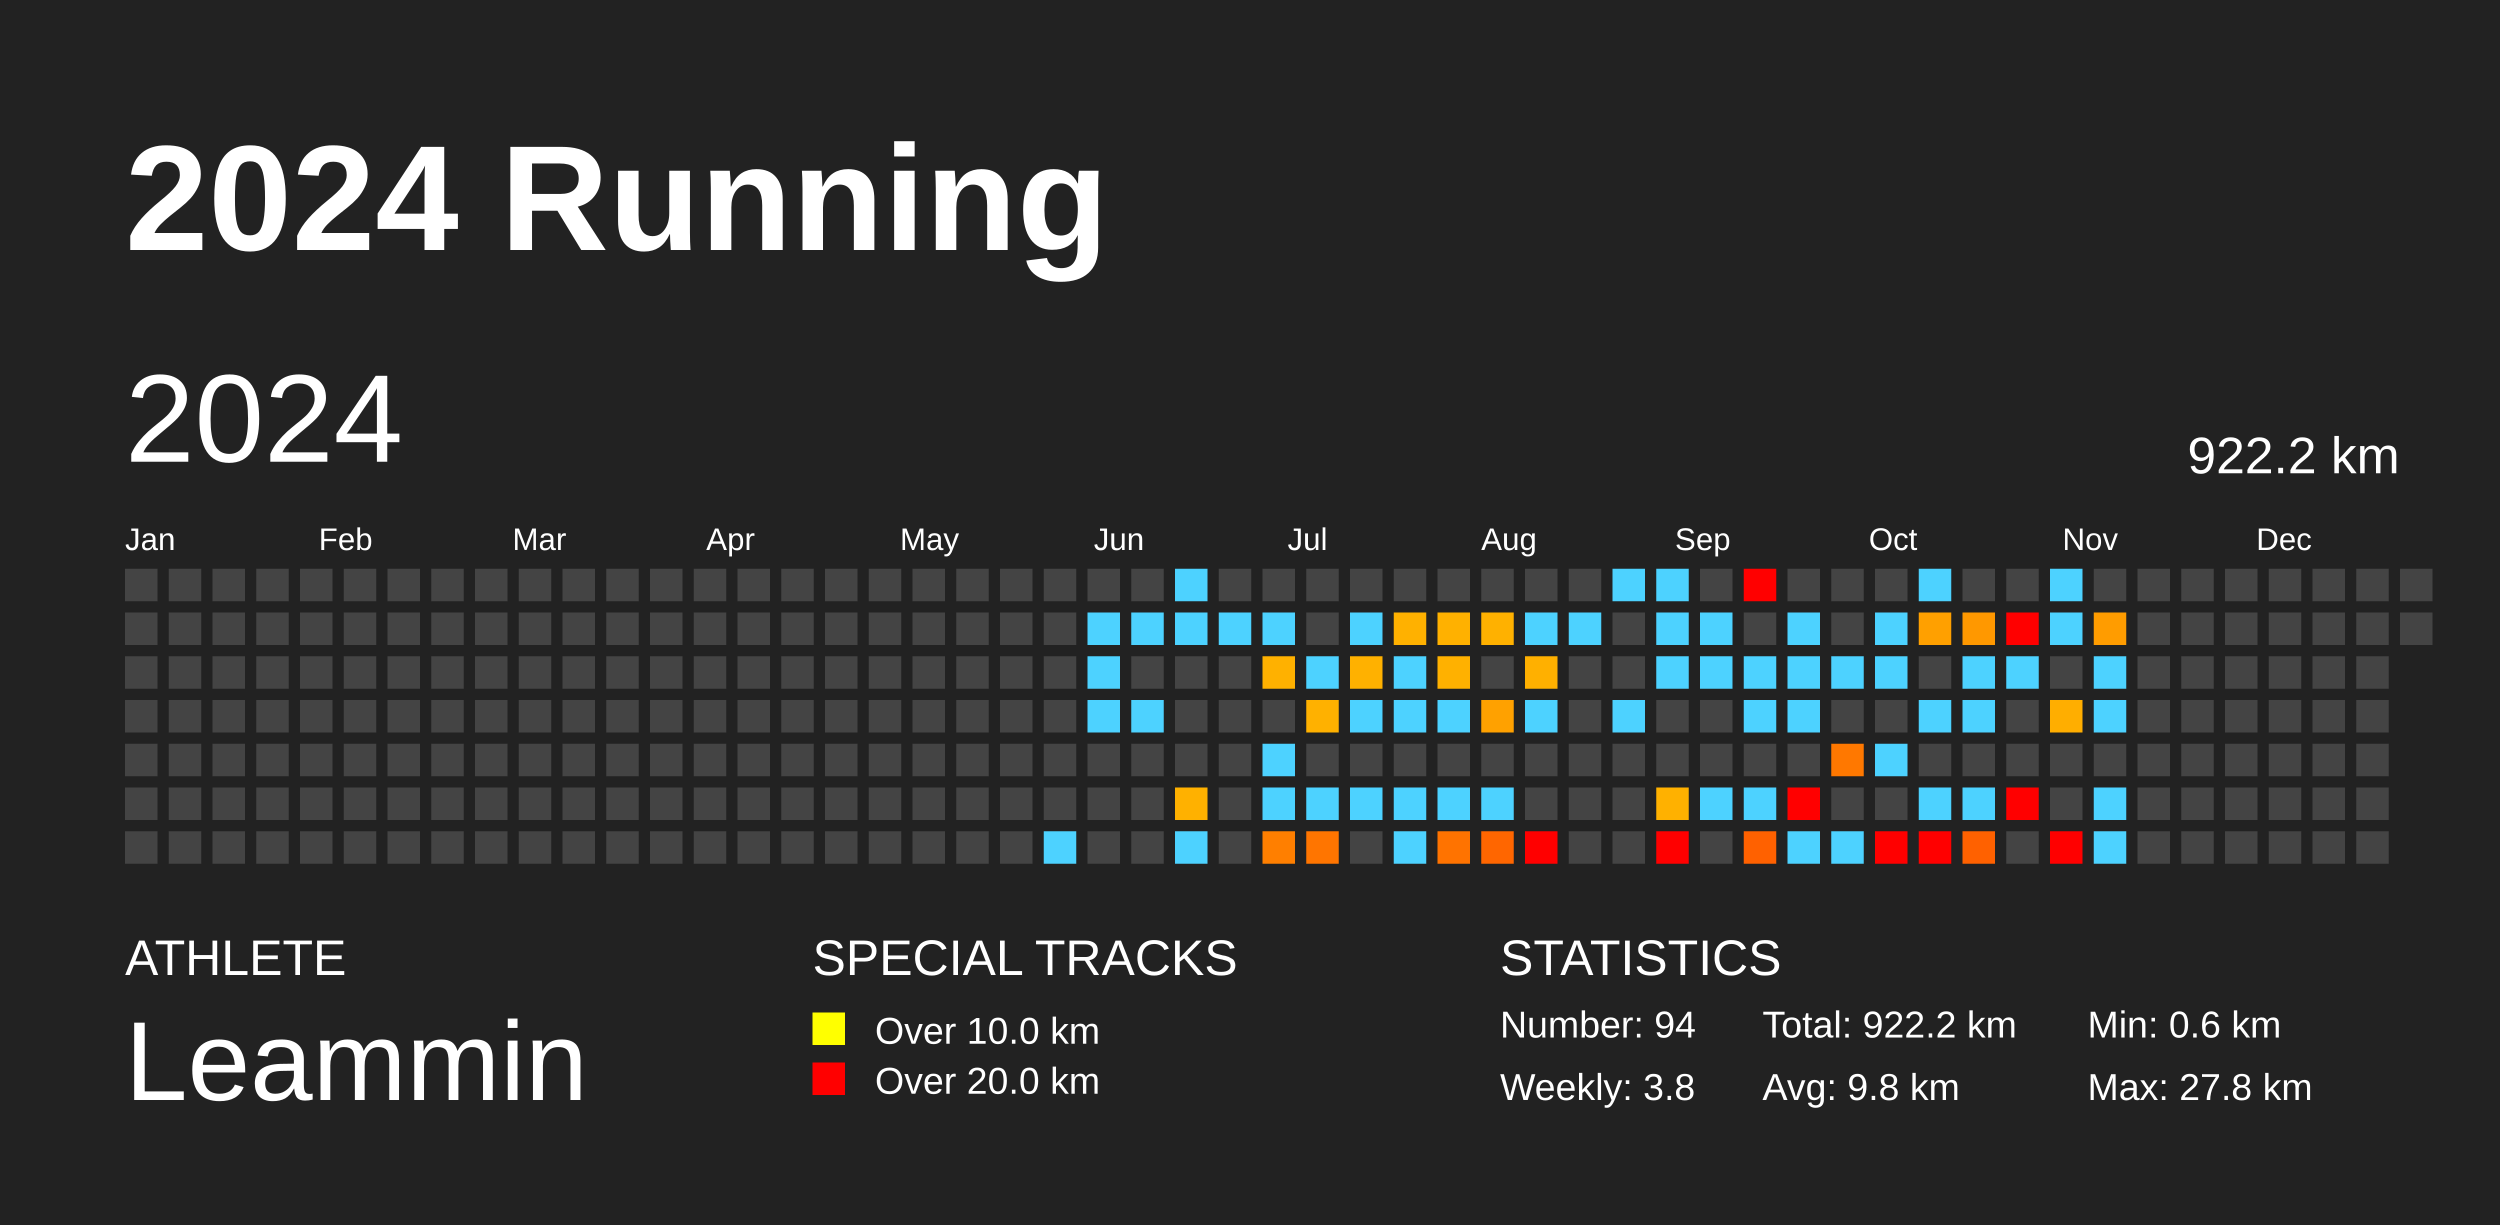
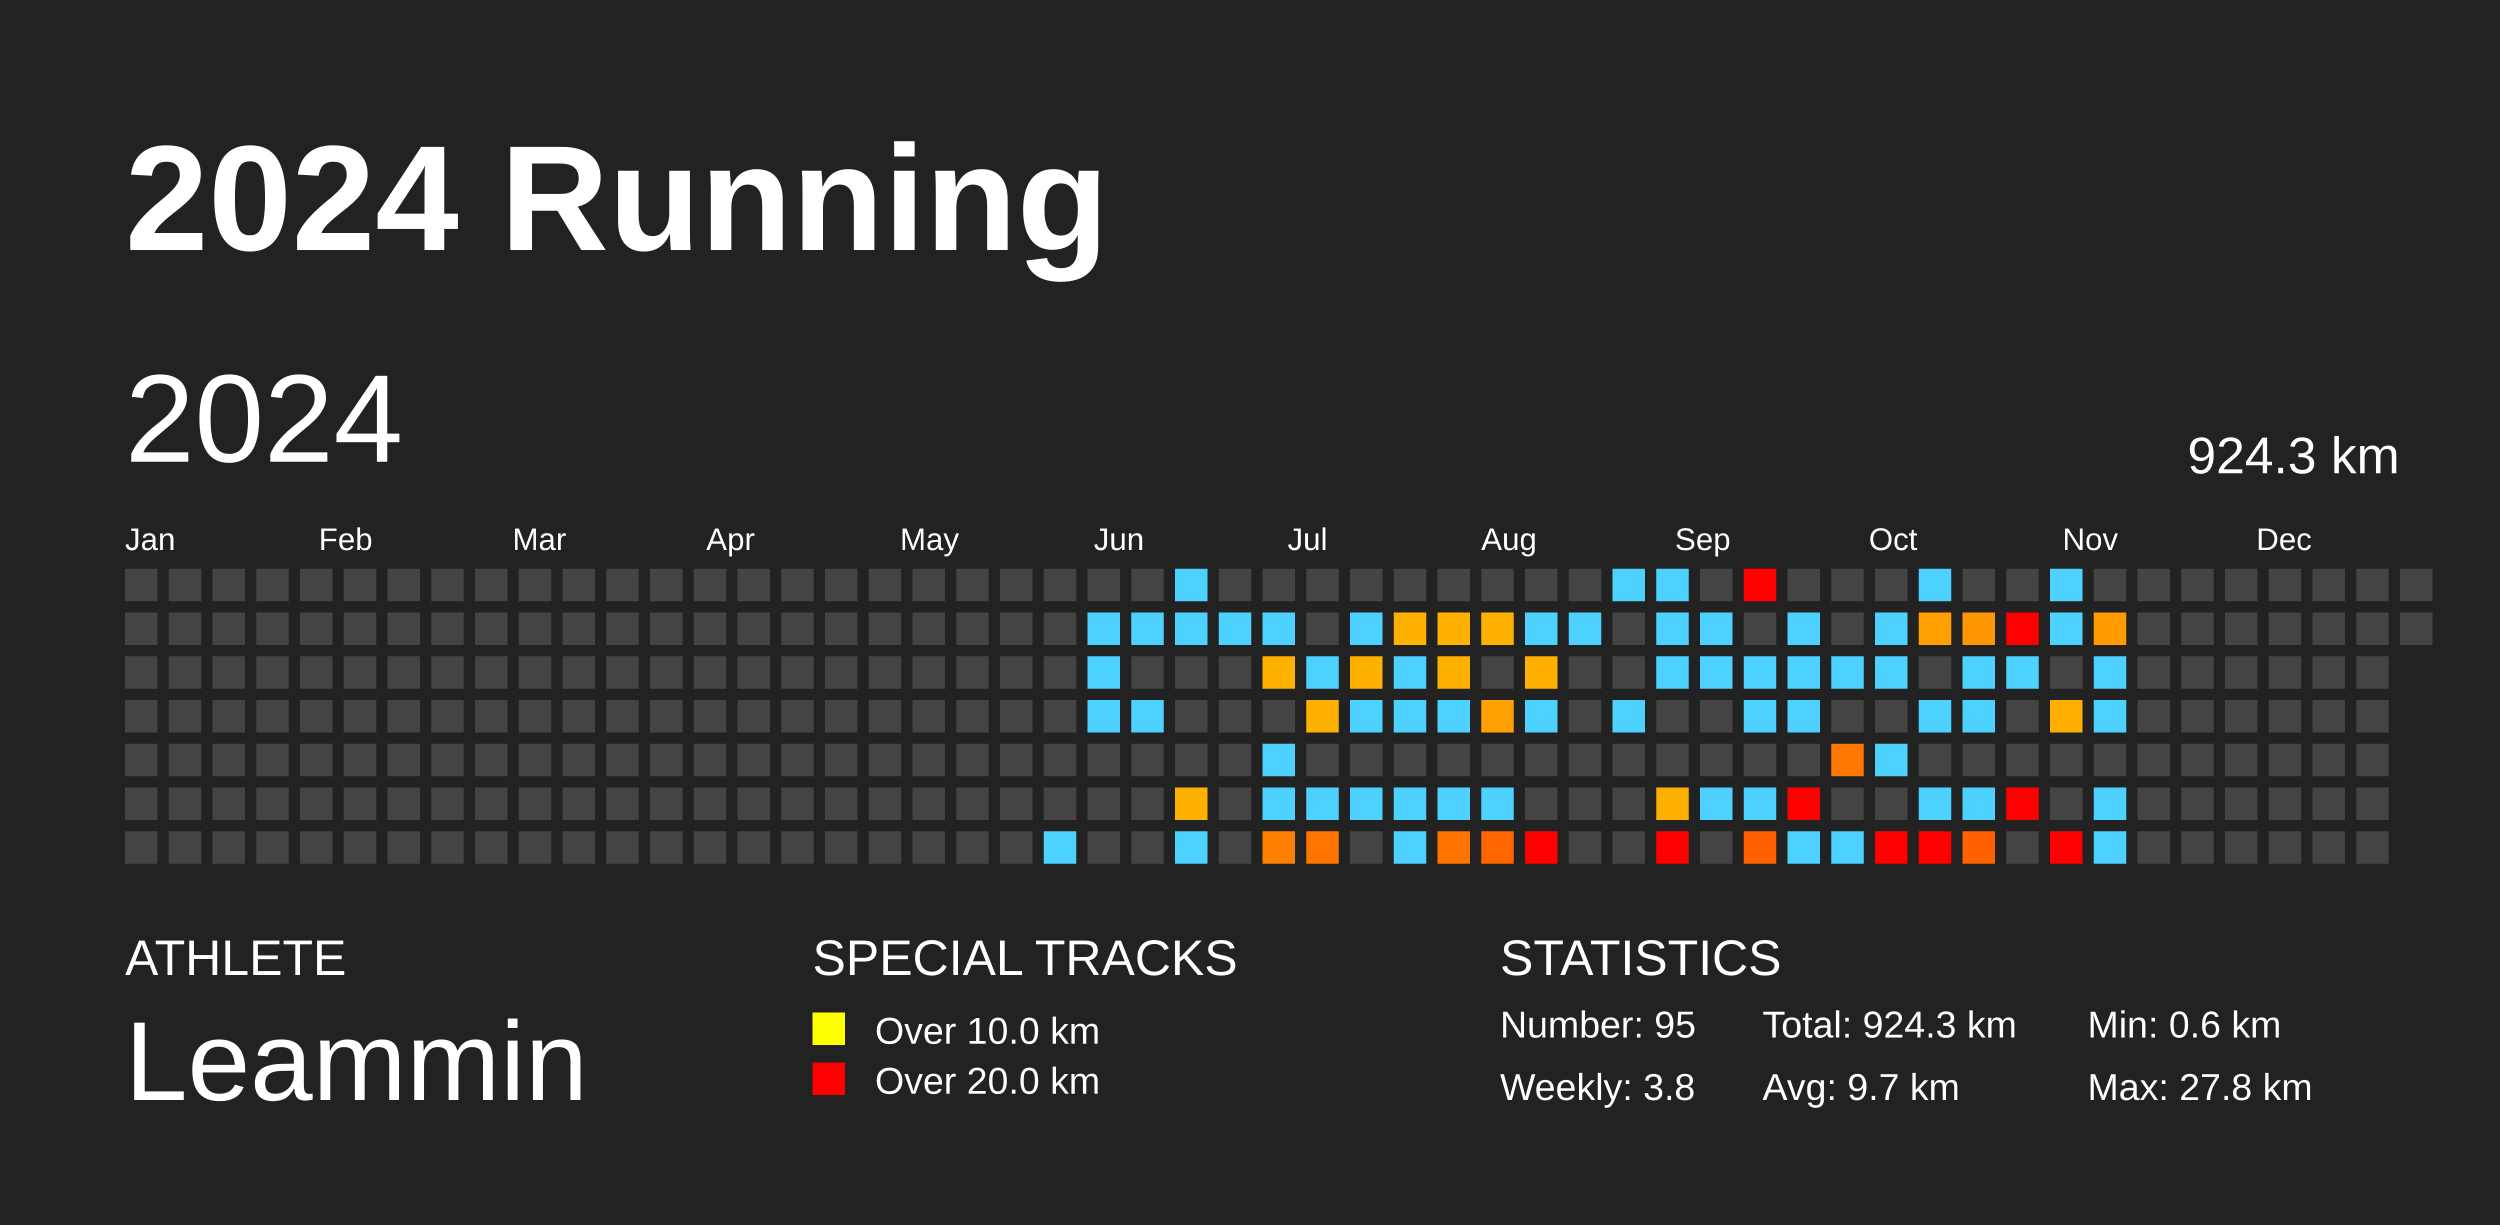
<svg xmlns="http://www.w3.org/2000/svg" baseProfile="full" height="98mm" version="1.1" viewBox="0,0,200,98" width="200mm">
  <defs />
  <rect fill="#222222" height="98" width="200" x="0" y="0" />
  <text fill="#FFFFFF" style="font-size:12px; font-family:Arial; font-weight:bold;" x="10" y="20">2024 Running</text>
  <text fill="#FFFFFF" style="font-size:4px; font-family:Arial" x="10" y="78">ATHLETE</text>
  <text fill="#FFFFFF" style="font-size:9px; font-family:Arial" x="10" y="88">Leammin</text>
  <text fill="#FFFFFF" style="font-size:4px; font-family:Arial" x="65" y="78">SPECIAL TRACKS</text>
  <rect fill="yellow" height="2.6" width="2.6" x="65" y="81" />
  <text fill="#FFFFFF" style="font-size:3px; font-family:Arial" x="70" y="83.5">Over 10.0 km</text>
  <rect fill="red" height="2.6" width="2.6" x="65" y="85" />
  <text fill="#FFFFFF" style="font-size:3px; font-family:Arial" x="70" y="87.5">Over 20.0 km</text>
  <text fill="#FFFFFF" style="font-size:4px; font-family:Arial" x="120" y="78">STATISTICS</text>
-   <text fill="#FFFFFF" style="font-size:3px; font-family:Arial" x="120" y="83">Number: 94</text>
+   <text fill="#FFFFFF" style="font-size:3px; font-family:Arial" x="120" y="83">Number: 95</text>
  <text fill="#FFFFFF" style="font-size:3px; font-family:Arial" x="120" y="88">Weekly: 3.8</text>
-   <text fill="#FFFFFF" style="font-size:3px; font-family:Arial" x="141" y="83">Total: 922.2 km</text>
-   <text fill="#FFFFFF" style="font-size:3px; font-family:Arial" x="141" y="88">Avg: 9.8 km</text>
+   <text fill="#FFFFFF" style="font-size:3px; font-family:Arial" x="141" y="83">Total: 924.3 km</text>
+   <text fill="#FFFFFF" style="font-size:3px; font-family:Arial" x="141" y="88">Avg: 9.7 km</text>
  <text fill="#FFFFFF" style="font-size:3px; font-family:Arial" x="167" y="83">Min: 0.6 km</text>
  <text fill="#FFFFFF" style="font-size:3px; font-family:Arial" x="167" y="88">Max: 27.8 km</text>
  <text dominant-baseline="hanging" fill="#FFFFFF" style="font-size:10.0px; font-family:Arial;" x="10" y="30">2024</text>
-   <text dominant-baseline="hanging" fill="#FFFFFF" style="font-size:4.125px; font-family:Arial;" x="175" y="35">922.2 km</text>
+   <text dominant-baseline="hanging" fill="#FFFFFF" style="font-size:4.125px; font-family:Arial;" x="175" y="35">924.3 km</text>
  <text fill="#FFFFFF" style="font-size:2.5px; font-family:Arial" x="10.0" y="44">Jan</text>
  <text fill="#FFFFFF" style="font-size:2.5px; font-family:Arial" x="25.5" y="44">Feb</text>
  <text fill="#FFFFFF" style="font-size:2.5px; font-family:Arial" x="41.0" y="44">Mar</text>
  <text fill="#FFFFFF" style="font-size:2.5px; font-family:Arial" x="56.5" y="44">Apr</text>
  <text fill="#FFFFFF" style="font-size:2.5px; font-family:Arial" x="72.0" y="44">May</text>
  <text fill="#FFFFFF" style="font-size:2.5px; font-family:Arial" x="87.5" y="44">Jun</text>
  <text fill="#FFFFFF" style="font-size:2.5px; font-family:Arial" x="103.0" y="44">Jul</text>
  <text fill="#FFFFFF" style="font-size:2.5px; font-family:Arial" x="118.5" y="44">Aug</text>
  <text fill="#FFFFFF" style="font-size:2.5px; font-family:Arial" x="134.0" y="44">Sep</text>
  <text fill="#FFFFFF" style="font-size:2.5px; font-family:Arial" x="149.5" y="44">Oct</text>
  <text fill="#FFFFFF" style="font-size:2.5px; font-family:Arial" x="165.0" y="44">Nov</text>
  <text fill="#FFFFFF" style="font-size:2.5px; font-family:Arial" x="180.5" y="44">Dec</text>
  <rect fill="#444444" height="2.6" width="2.6" x="10.0" y="45.5" />
  <rect fill="#444444" height="2.6" width="2.6" x="10.0" y="49.0" />
  <rect fill="#444444" height="2.6" width="2.6" x="10.0" y="52.5" />
  <rect fill="#444444" height="2.6" width="2.6" x="10.0" y="56.0" />
  <rect fill="#444444" height="2.6" width="2.6" x="10.0" y="59.5" />
  <rect fill="#444444" height="2.6" width="2.6" x="10.0" y="63.0" />
  <rect fill="#444444" height="2.6" width="2.6" x="10.0" y="66.5" />
  <rect fill="#444444" height="2.6" width="2.6" x="13.5" y="45.5" />
  <rect fill="#444444" height="2.6" width="2.6" x="13.5" y="49.0" />
  <rect fill="#444444" height="2.6" width="2.6" x="13.5" y="52.5" />
  <rect fill="#444444" height="2.6" width="2.6" x="13.5" y="56.0" />
  <rect fill="#444444" height="2.6" width="2.6" x="13.5" y="59.5" />
  <rect fill="#444444" height="2.6" width="2.6" x="13.5" y="63.0" />
  <rect fill="#444444" height="2.6" width="2.6" x="13.5" y="66.5" />
  <rect fill="#444444" height="2.6" width="2.6" x="17.0" y="45.5" />
  <rect fill="#444444" height="2.6" width="2.6" x="17.0" y="49.0" />
  <rect fill="#444444" height="2.6" width="2.6" x="17.0" y="52.5" />
  <rect fill="#444444" height="2.6" width="2.6" x="17.0" y="56.0" />
  <rect fill="#444444" height="2.6" width="2.6" x="17.0" y="59.5" />
  <rect fill="#444444" height="2.6" width="2.6" x="17.0" y="63.0" />
  <rect fill="#444444" height="2.6" width="2.6" x="17.0" y="66.5" />
  <rect fill="#444444" height="2.6" width="2.6" x="20.5" y="45.5" />
  <rect fill="#444444" height="2.6" width="2.6" x="20.5" y="49.0" />
  <rect fill="#444444" height="2.6" width="2.6" x="20.5" y="52.5" />
  <rect fill="#444444" height="2.6" width="2.6" x="20.5" y="56.0" />
  <rect fill="#444444" height="2.6" width="2.6" x="20.5" y="59.5" />
  <rect fill="#444444" height="2.6" width="2.6" x="20.5" y="63.0" />
  <rect fill="#444444" height="2.6" width="2.6" x="20.5" y="66.5" />
  <rect fill="#444444" height="2.6" width="2.6" x="24.0" y="45.5" />
  <rect fill="#444444" height="2.6" width="2.6" x="24.0" y="49.0" />
  <rect fill="#444444" height="2.6" width="2.6" x="24.0" y="52.5" />
  <rect fill="#444444" height="2.6" width="2.6" x="24.0" y="56.0" />
  <rect fill="#444444" height="2.6" width="2.6" x="24.0" y="59.5" />
  <rect fill="#444444" height="2.6" width="2.6" x="24.0" y="63.0" />
  <rect fill="#444444" height="2.6" width="2.6" x="24.0" y="66.5" />
  <rect fill="#444444" height="2.6" width="2.6" x="27.5" y="45.5" />
  <rect fill="#444444" height="2.6" width="2.6" x="27.5" y="49.0" />
  <rect fill="#444444" height="2.6" width="2.6" x="27.5" y="52.5" />
  <rect fill="#444444" height="2.6" width="2.6" x="27.5" y="56.0" />
  <rect fill="#444444" height="2.6" width="2.6" x="27.5" y="59.5" />
  <rect fill="#444444" height="2.6" width="2.6" x="27.5" y="63.0" />
  <rect fill="#444444" height="2.6" width="2.6" x="27.5" y="66.5" />
  <rect fill="#444444" height="2.6" width="2.6" x="31.0" y="45.5" />
  <rect fill="#444444" height="2.6" width="2.6" x="31.0" y="49.0" />
  <rect fill="#444444" height="2.6" width="2.6" x="31.0" y="52.5" />
  <rect fill="#444444" height="2.6" width="2.6" x="31.0" y="56.0" />
  <rect fill="#444444" height="2.6" width="2.6" x="31.0" y="59.5" />
  <rect fill="#444444" height="2.6" width="2.6" x="31.0" y="63.0" />
  <rect fill="#444444" height="2.6" width="2.6" x="31.0" y="66.5" />
  <rect fill="#444444" height="2.6" width="2.6" x="34.5" y="45.5" />
  <rect fill="#444444" height="2.6" width="2.6" x="34.5" y="49.0" />
  <rect fill="#444444" height="2.6" width="2.6" x="34.5" y="52.5" />
  <rect fill="#444444" height="2.6" width="2.6" x="34.5" y="56.0" />
  <rect fill="#444444" height="2.6" width="2.6" x="34.5" y="59.5" />
  <rect fill="#444444" height="2.6" width="2.6" x="34.5" y="63.0" />
  <rect fill="#444444" height="2.6" width="2.6" x="34.5" y="66.5" />
  <rect fill="#444444" height="2.6" width="2.6" x="38.0" y="45.5" />
  <rect fill="#444444" height="2.6" width="2.6" x="38.0" y="49.0" />
  <rect fill="#444444" height="2.6" width="2.6" x="38.0" y="52.5" />
  <rect fill="#444444" height="2.6" width="2.6" x="38.0" y="56.0" />
  <rect fill="#444444" height="2.6" width="2.6" x="38.0" y="59.5" />
  <rect fill="#444444" height="2.6" width="2.6" x="38.0" y="63.0" />
  <rect fill="#444444" height="2.6" width="2.6" x="38.0" y="66.5" />
  <rect fill="#444444" height="2.6" width="2.6" x="41.5" y="45.5" />
  <rect fill="#444444" height="2.6" width="2.6" x="41.5" y="49.0" />
  <rect fill="#444444" height="2.6" width="2.6" x="41.5" y="52.5" />
  <rect fill="#444444" height="2.6" width="2.6" x="41.5" y="56.0" />
  <rect fill="#444444" height="2.6" width="2.6" x="41.5" y="59.5" />
  <rect fill="#444444" height="2.6" width="2.6" x="41.5" y="63.0" />
  <rect fill="#444444" height="2.6" width="2.6" x="41.5" y="66.5" />
  <rect fill="#444444" height="2.6" width="2.6" x="45.0" y="45.5" />
  <rect fill="#444444" height="2.6" width="2.6" x="45.0" y="49.0" />
  <rect fill="#444444" height="2.6" width="2.6" x="45.0" y="52.5" />
  <rect fill="#444444" height="2.6" width="2.6" x="45.0" y="56.0" />
  <rect fill="#444444" height="2.6" width="2.6" x="45.0" y="59.5" />
  <rect fill="#444444" height="2.6" width="2.6" x="45.0" y="63.0" />
  <rect fill="#444444" height="2.6" width="2.6" x="45.0" y="66.5" />
  <rect fill="#444444" height="2.6" width="2.6" x="48.5" y="45.5" />
  <rect fill="#444444" height="2.6" width="2.6" x="48.5" y="49.0" />
  <rect fill="#444444" height="2.6" width="2.6" x="48.5" y="52.5" />
  <rect fill="#444444" height="2.6" width="2.6" x="48.5" y="56.0" />
  <rect fill="#444444" height="2.6" width="2.6" x="48.5" y="59.5" />
  <rect fill="#444444" height="2.6" width="2.6" x="48.5" y="63.0" />
  <rect fill="#444444" height="2.6" width="2.6" x="48.5" y="66.5" />
  <rect fill="#444444" height="2.6" width="2.6" x="52.0" y="45.5" />
  <rect fill="#444444" height="2.6" width="2.6" x="52.0" y="49.0" />
  <rect fill="#444444" height="2.6" width="2.6" x="52.0" y="52.5" />
  <rect fill="#444444" height="2.6" width="2.6" x="52.0" y="56.0" />
  <rect fill="#444444" height="2.6" width="2.6" x="52.0" y="59.5" />
  <rect fill="#444444" height="2.6" width="2.6" x="52.0" y="63.0" />
  <rect fill="#444444" height="2.6" width="2.6" x="52.0" y="66.5" />
  <rect fill="#444444" height="2.6" width="2.6" x="55.5" y="45.5" />
  <rect fill="#444444" height="2.6" width="2.6" x="55.5" y="49.0" />
  <rect fill="#444444" height="2.6" width="2.6" x="55.5" y="52.5" />
  <rect fill="#444444" height="2.6" width="2.6" x="55.5" y="56.0" />
  <rect fill="#444444" height="2.6" width="2.6" x="55.5" y="59.5" />
  <rect fill="#444444" height="2.6" width="2.6" x="55.5" y="63.0" />
  <rect fill="#444444" height="2.6" width="2.6" x="55.5" y="66.5" />
  <rect fill="#444444" height="2.6" width="2.6" x="59.0" y="45.5" />
  <rect fill="#444444" height="2.6" width="2.6" x="59.0" y="49.0" />
  <rect fill="#444444" height="2.6" width="2.6" x="59.0" y="52.5" />
  <rect fill="#444444" height="2.6" width="2.6" x="59.0" y="56.0" />
  <rect fill="#444444" height="2.6" width="2.6" x="59.0" y="59.5" />
  <rect fill="#444444" height="2.6" width="2.6" x="59.0" y="63.0" />
  <rect fill="#444444" height="2.6" width="2.6" x="59.0" y="66.5" />
  <rect fill="#444444" height="2.6" width="2.6" x="62.5" y="45.5" />
  <rect fill="#444444" height="2.6" width="2.6" x="62.5" y="49.0" />
  <rect fill="#444444" height="2.6" width="2.6" x="62.5" y="52.5" />
  <rect fill="#444444" height="2.6" width="2.6" x="62.5" y="56.0" />
  <rect fill="#444444" height="2.6" width="2.6" x="62.5" y="59.5" />
  <rect fill="#444444" height="2.6" width="2.6" x="62.5" y="63.0" />
  <rect fill="#444444" height="2.6" width="2.6" x="62.5" y="66.5" />
  <rect fill="#444444" height="2.6" width="2.6" x="66.0" y="45.5" />
  <rect fill="#444444" height="2.6" width="2.6" x="66.0" y="49.0" />
  <rect fill="#444444" height="2.6" width="2.6" x="66.0" y="52.5" />
  <rect fill="#444444" height="2.6" width="2.6" x="66.0" y="56.0" />
  <rect fill="#444444" height="2.6" width="2.6" x="66.0" y="59.5" />
  <rect fill="#444444" height="2.6" width="2.6" x="66.0" y="63.0" />
  <rect fill="#444444" height="2.6" width="2.6" x="66.0" y="66.5" />
  <rect fill="#444444" height="2.6" width="2.6" x="69.5" y="45.5" />
  <rect fill="#444444" height="2.6" width="2.6" x="69.5" y="49.0" />
  <rect fill="#444444" height="2.6" width="2.6" x="69.5" y="52.5" />
  <rect fill="#444444" height="2.6" width="2.6" x="69.5" y="56.0" />
  <rect fill="#444444" height="2.6" width="2.6" x="69.5" y="59.5" />
  <rect fill="#444444" height="2.6" width="2.6" x="69.5" y="63.0" />
  <rect fill="#444444" height="2.6" width="2.6" x="69.5" y="66.5" />
  <rect fill="#444444" height="2.6" width="2.6" x="73.0" y="45.5" />
  <rect fill="#444444" height="2.6" width="2.6" x="73.0" y="49.0" />
  <rect fill="#444444" height="2.6" width="2.6" x="73.0" y="52.5" />
  <rect fill="#444444" height="2.6" width="2.6" x="73.0" y="56.0" />
  <rect fill="#444444" height="2.6" width="2.6" x="73.0" y="59.5" />
  <rect fill="#444444" height="2.6" width="2.6" x="73.0" y="63.0" />
  <rect fill="#444444" height="2.6" width="2.6" x="73.0" y="66.5" />
  <rect fill="#444444" height="2.6" width="2.6" x="76.5" y="45.5" />
  <rect fill="#444444" height="2.6" width="2.6" x="76.5" y="49.0" />
  <rect fill="#444444" height="2.6" width="2.6" x="76.5" y="52.5" />
  <rect fill="#444444" height="2.6" width="2.6" x="76.5" y="56.0" />
  <rect fill="#444444" height="2.6" width="2.6" x="76.5" y="59.5" />
  <rect fill="#444444" height="2.6" width="2.6" x="76.5" y="63.0" />
  <rect fill="#444444" height="2.6" width="2.6" x="76.5" y="66.5" />
  <rect fill="#444444" height="2.6" width="2.6" x="80.0" y="45.5" />
  <rect fill="#444444" height="2.6" width="2.6" x="80.0" y="49.0" />
  <rect fill="#444444" height="2.6" width="2.6" x="80.0" y="52.5" />
  <rect fill="#444444" height="2.6" width="2.6" x="80.0" y="56.0" />
  <rect fill="#444444" height="2.6" width="2.6" x="80.0" y="59.5" />
  <rect fill="#444444" height="2.6" width="2.6" x="80.0" y="63.0" />
  <rect fill="#444444" height="2.6" width="2.6" x="80.0" y="66.5" />
  <rect fill="#444444" height="2.6" width="2.6" x="83.5" y="45.5" />
  <rect fill="#444444" height="2.6" width="2.6" x="83.5" y="49.0" />
  <rect fill="#444444" height="2.6" width="2.6" x="83.5" y="52.5" />
  <rect fill="#444444" height="2.6" width="2.6" x="83.5" y="56.0" />
  <rect fill="#444444" height="2.6" width="2.6" x="83.5" y="59.5" />
  <rect fill="#444444" height="2.6" width="2.6" x="83.5" y="63.0" />
  <rect fill="#4dd2ff" height="2.6" width="2.6" x="83.5" y="66.5" />
  <rect fill="#444444" height="2.6" width="2.6" x="87.0" y="45.5" />
  <rect fill="#4dd2ff" height="2.6" width="2.6" x="87.0" y="49.0" />
  <rect fill="#4dd2ff" height="2.6" width="2.6" x="87.0" y="52.5" />
  <rect fill="#4dd2ff" height="2.6" width="2.6" x="87.0" y="56.0" />
  <rect fill="#444444" height="2.6" width="2.6" x="87.0" y="59.5" />
  <rect fill="#444444" height="2.6" width="2.6" x="87.0" y="63.0" />
  <rect fill="#444444" height="2.6" width="2.6" x="87.0" y="66.5" />
  <rect fill="#444444" height="2.6" width="2.6" x="90.5" y="45.5" />
  <rect fill="#4dd2ff" height="2.6" width="2.6" x="90.5" y="49.0" />
  <rect fill="#444444" height="2.6" width="2.6" x="90.5" y="52.5" />
  <rect fill="#4dd2ff" height="2.6" width="2.6" x="90.5" y="56.0" />
  <rect fill="#444444" height="2.6" width="2.6" x="90.5" y="59.5" />
  <rect fill="#444444" height="2.6" width="2.6" x="90.5" y="63.0" />
  <rect fill="#444444" height="2.6" width="2.6" x="90.5" y="66.5" />
  <rect fill="#4dd2ff" height="2.6" width="2.6" x="94.0" y="45.5" />
  <rect fill="#4dd2ff" height="2.6" width="2.6" x="94.0" y="49.0" />
  <rect fill="#444444" height="2.6" width="2.6" x="94.0" y="52.5" />
  <rect fill="#444444" height="2.6" width="2.6" x="94.0" y="56.0" />
  <rect fill="#444444" height="2.6" width="2.6" x="94.0" y="59.5" />
  <rect fill="#ffb100" height="2.6" width="2.6" x="94.0" y="63.0" />
  <rect fill="#4dd2ff" height="2.6" width="2.6" x="94.0" y="66.5" />
  <rect fill="#444444" height="2.6" width="2.6" x="97.5" y="45.5" />
  <rect fill="#4dd2ff" height="2.6" width="2.6" x="97.5" y="49.0" />
  <rect fill="#444444" height="2.6" width="2.6" x="97.5" y="52.5" />
  <rect fill="#444444" height="2.6" width="2.6" x="97.5" y="56.0" />
  <rect fill="#444444" height="2.6" width="2.6" x="97.5" y="59.5" />
  <rect fill="#444444" height="2.6" width="2.6" x="97.5" y="63.0" />
  <rect fill="#444444" height="2.6" width="2.6" x="97.5" y="66.5" />
  <rect fill="#444444" height="2.6" width="2.6" x="101.0" y="45.5" />
  <rect fill="#4dd2ff" height="2.6" width="2.6" x="101.0" y="49.0" />
  <rect fill="#ffb100" height="2.6" width="2.6" x="101.0" y="52.5" />
  <rect fill="#444444" height="2.6" width="2.6" x="101.0" y="56.0" />
  <rect fill="#4dd2ff" height="2.6" width="2.6" x="101.0" y="59.5" />
  <rect fill="#4dd2ff" height="2.6" width="2.6" x="101.0" y="63.0" />
  <rect fill="#ff7f00" height="2.6" width="2.6" x="101.0" y="66.5" />
  <rect fill="#444444" height="2.6" width="2.6" x="104.5" y="45.5" />
  <rect fill="#444444" height="2.6" width="2.6" x="104.5" y="49.0" />
  <rect fill="#4dd2ff" height="2.6" width="2.6" x="104.5" y="52.5" />
  <rect fill="#ffb100" height="2.6" width="2.6" x="104.5" y="56.0" />
  <rect fill="#444444" height="2.6" width="2.6" x="104.5" y="59.5" />
  <rect fill="#4dd2ff" height="2.6" width="2.6" x="104.5" y="63.0" />
  <rect fill="#ff7500" height="2.6" width="2.6" x="104.5" y="66.5" />
  <rect fill="#444444" height="2.6" width="2.6" x="108.0" y="45.5" />
  <rect fill="#4dd2ff" height="2.6" width="2.6" x="108.0" y="49.0" />
  <rect fill="#ffb100" height="2.6" width="2.6" x="108.0" y="52.5" />
  <rect fill="#4dd2ff" height="2.6" width="2.6" x="108.0" y="56.0" />
  <rect fill="#444444" height="2.6" width="2.6" x="108.0" y="59.5" />
  <rect fill="#4dd2ff" height="2.6" width="2.6" x="108.0" y="63.0" />
  <rect fill="#444444" height="2.6" width="2.6" x="108.0" y="66.5" />
  <rect fill="#444444" height="2.6" width="2.6" x="111.5" y="45.5" />
  <rect fill="#ffb100" height="2.6" width="2.6" x="111.5" y="49.0" />
  <rect fill="#4dd2ff" height="2.6" width="2.6" x="111.5" y="52.5" />
  <rect fill="#4dd2ff" height="2.6" width="2.6" x="111.5" y="56.0" />
  <rect fill="#444444" height="2.6" width="2.6" x="111.5" y="59.5" />
  <rect fill="#4dd2ff" height="2.6" width="2.6" x="111.5" y="63.0" />
  <rect fill="#4dd2ff" height="2.6" width="2.6" x="111.5" y="66.5" />
  <rect fill="#444444" height="2.6" width="2.6" x="115.0" y="45.5" />
  <rect fill="#ffb100" height="2.6" width="2.6" x="115.0" y="49.0" />
  <rect fill="#ffb100" height="2.6" width="2.6" x="115.0" y="52.5" />
  <rect fill="#4dd2ff" height="2.6" width="2.6" x="115.0" y="56.0" />
  <rect fill="#444444" height="2.6" width="2.6" x="115.0" y="59.5" />
  <rect fill="#4dd2ff" height="2.6" width="2.6" x="115.0" y="63.0" />
  <rect fill="#ff7300" height="2.6" width="2.6" x="115.0" y="66.5" />
  <rect fill="#444444" height="2.6" width="2.6" x="118.5" y="45.5" />
  <rect fill="#ffb100" height="2.6" width="2.6" x="118.5" y="49.0" />
  <rect fill="#444444" height="2.6" width="2.6" x="118.5" y="52.5" />
  <rect fill="#ffa100" height="2.6" width="2.6" x="118.5" y="56.0" />
  <rect fill="#444444" height="2.6" width="2.6" x="118.5" y="59.5" />
  <rect fill="#4dd2ff" height="2.6" width="2.6" x="118.5" y="63.0" />
  <rect fill="#ff6600" height="2.6" width="2.6" x="118.5" y="66.5" />
  <rect fill="#444444" height="2.6" width="2.6" x="122.0" y="45.5" />
  <rect fill="#4dd2ff" height="2.6" width="2.6" x="122.0" y="49.0" />
  <rect fill="#ffb000" height="2.6" width="2.6" x="122.0" y="52.5" />
  <rect fill="#4dd2ff" height="2.6" width="2.6" x="122.0" y="56.0" />
  <rect fill="#444444" height="2.6" width="2.6" x="122.0" y="59.5" />
  <rect fill="#444444" height="2.6" width="2.6" x="122.0" y="63.0" />
  <rect fill="red" height="2.6" width="2.6" x="122.0" y="66.5" />
  <rect fill="#444444" height="2.6" width="2.6" x="125.5" y="45.5" />
  <rect fill="#4dd2ff" height="2.6" width="2.6" x="125.5" y="49.0" />
  <rect fill="#444444" height="2.6" width="2.6" x="125.5" y="52.5" />
  <rect fill="#444444" height="2.6" width="2.6" x="125.5" y="56.0" />
  <rect fill="#444444" height="2.6" width="2.6" x="125.5" y="59.5" />
  <rect fill="#444444" height="2.6" width="2.6" x="125.5" y="63.0" />
  <rect fill="#444444" height="2.6" width="2.6" x="125.5" y="66.5" />
  <rect fill="#4dd2ff" height="2.6" width="2.6" x="129.0" y="45.5" />
  <rect fill="#444444" height="2.6" width="2.6" x="129.0" y="49.0" />
  <rect fill="#444444" height="2.6" width="2.6" x="129.0" y="52.5" />
  <rect fill="#4dd2ff" height="2.6" width="2.6" x="129.0" y="56.0" />
  <rect fill="#444444" height="2.6" width="2.6" x="129.0" y="59.5" />
  <rect fill="#444444" height="2.6" width="2.6" x="129.0" y="63.0" />
  <rect fill="#444444" height="2.6" width="2.6" x="129.0" y="66.5" />
  <rect fill="#4dd2ff" height="2.6" width="2.6" x="132.5" y="45.5" />
  <rect fill="#4dd2ff" height="2.6" width="2.6" x="132.5" y="49.0" />
  <rect fill="#4dd2ff" height="2.6" width="2.6" x="132.5" y="52.5" />
  <rect fill="#444444" height="2.6" width="2.6" x="132.5" y="56.0" />
  <rect fill="#444444" height="2.6" width="2.6" x="132.5" y="59.5" />
  <rect fill="#ffb100" height="2.6" width="2.6" x="132.5" y="63.0" />
  <rect fill="red" height="2.6" width="2.6" x="132.5" y="66.5" />
  <rect fill="#444444" height="2.6" width="2.6" x="136.0" y="45.5" />
  <rect fill="#4dd2ff" height="2.6" width="2.6" x="136.0" y="49.0" />
  <rect fill="#4dd2ff" height="2.6" width="2.6" x="136.0" y="52.5" />
  <rect fill="#444444" height="2.6" width="2.6" x="136.0" y="56.0" />
  <rect fill="#444444" height="2.6" width="2.6" x="136.0" y="59.5" />
  <rect fill="#4dd2ff" height="2.6" width="2.6" x="136.0" y="63.0" />
  <rect fill="#444444" height="2.6" width="2.6" x="136.0" y="66.5" />
  <rect fill="red" height="2.6" width="2.6" x="139.5" y="45.5" />
  <rect fill="#444444" height="2.6" width="2.6" x="139.5" y="49.0" />
  <rect fill="#4dd2ff" height="2.6" width="2.6" x="139.5" y="52.5" />
  <rect fill="#4dd2ff" height="2.6" width="2.6" x="139.5" y="56.0" />
  <rect fill="#444444" height="2.6" width="2.6" x="139.5" y="59.5" />
  <rect fill="#4dd2ff" height="2.6" width="2.6" x="139.5" y="63.0" />
  <rect fill="#ff6100" height="2.6" width="2.6" x="139.5" y="66.5" />
  <rect fill="#444444" height="2.6" width="2.6" x="143.0" y="45.5" />
  <rect fill="#4dd2ff" height="2.6" width="2.6" x="143.0" y="49.0" />
  <rect fill="#4dd2ff" height="2.6" width="2.6" x="143.0" y="52.5" />
  <rect fill="#4dd2ff" height="2.6" width="2.6" x="143.0" y="56.0" />
  <rect fill="#444444" height="2.6" width="2.6" x="143.0" y="59.5" />
  <rect fill="red" height="2.6" width="2.6" x="143.0" y="63.0" />
  <rect fill="#4dd2ff" height="2.6" width="2.6" x="143.0" y="66.5" />
  <rect fill="#444444" height="2.6" width="2.6" x="146.5" y="45.5" />
  <rect fill="#444444" height="2.6" width="2.6" x="146.5" y="49.0" />
  <rect fill="#4dd2ff" height="2.6" width="2.6" x="146.5" y="52.5" />
  <rect fill="#444444" height="2.6" width="2.6" x="146.5" y="56.0" />
  <rect fill="#ff7800" height="2.6" width="2.6" x="146.5" y="59.5" />
  <rect fill="#444444" height="2.6" width="2.6" x="146.5" y="63.0" />
  <rect fill="#4dd2ff" height="2.6" width="2.6" x="146.5" y="66.5" />
  <rect fill="#444444" height="2.6" width="2.6" x="150.0" y="45.5" />
  <rect fill="#4dd2ff" height="2.6" width="2.6" x="150.0" y="49.0" />
  <rect fill="#4dd2ff" height="2.6" width="2.6" x="150.0" y="52.5" />
  <rect fill="#444444" height="2.6" width="2.6" x="150.0" y="56.0" />
  <rect fill="#4dd2ff" height="2.6" width="2.6" x="150.0" y="59.5" />
  <rect fill="#444444" height="2.6" width="2.6" x="150.0" y="63.0" />
  <rect fill="red" height="2.6" width="2.6" x="150.0" y="66.5" />
  <rect fill="#4dd2ff" height="2.6" width="2.6" x="153.5" y="45.5" />
  <rect fill="#ffa000" height="2.6" width="2.6" x="153.5" y="49.0" />
  <rect fill="#444444" height="2.6" width="2.6" x="153.5" y="52.5" />
  <rect fill="#4dd2ff" height="2.6" width="2.6" x="153.5" y="56.0" />
  <rect fill="#444444" height="2.6" width="2.6" x="153.5" y="59.5" />
  <rect fill="#4dd2ff" height="2.6" width="2.6" x="153.5" y="63.0" />
  <rect fill="red" height="2.6" width="2.6" x="153.5" y="66.5" />
  <rect fill="#444444" height="2.6" width="2.6" x="157.0" y="45.5" />
  <rect fill="#ff9800" height="2.6" width="2.6" x="157.0" y="49.0" />
  <rect fill="#4dd2ff" height="2.6" width="2.6" x="157.0" y="52.5" />
  <rect fill="#4dd2ff" height="2.6" width="2.6" x="157.0" y="56.0" />
  <rect fill="#444444" height="2.6" width="2.6" x="157.0" y="59.5" />
  <rect fill="#4dd2ff" height="2.6" width="2.6" x="157.0" y="63.0" />
  <rect fill="#ff6100" height="2.6" width="2.6" x="157.0" y="66.5" />
  <rect fill="#444444" height="2.6" width="2.6" x="160.5" y="45.5" />
  <rect fill="red" height="2.6" width="2.6" x="160.5" y="49.0" />
  <rect fill="#4dd2ff" height="2.6" width="2.6" x="160.5" y="52.5" />
  <rect fill="#444444" height="2.6" width="2.6" x="160.5" y="56.0" />
  <rect fill="#444444" height="2.6" width="2.6" x="160.5" y="59.5" />
  <rect fill="red" height="2.6" width="2.6" x="160.5" y="63.0" />
  <rect fill="#444444" height="2.6" width="2.6" x="160.5" y="66.5" />
  <rect fill="#4dd2ff" height="2.6" width="2.6" x="164.0" y="45.5" />
  <rect fill="#4dd2ff" height="2.6" width="2.6" x="164.0" y="49.0" />
  <rect fill="#444444" height="2.6" width="2.6" x="164.0" y="52.5" />
  <rect fill="#ffae00" height="2.6" width="2.6" x="164.0" y="56.0" />
  <rect fill="#444444" height="2.6" width="2.6" x="164.0" y="59.5" />
  <rect fill="#444444" height="2.6" width="2.6" x="164.0" y="63.0" />
  <rect fill="red" height="2.6" width="2.6" x="164.0" y="66.5" />
  <rect fill="#444444" height="2.6" width="2.6" x="167.5" y="45.5" />
  <rect fill="#ff9c00" height="2.6" width="2.6" x="167.5" y="49.0" />
  <rect fill="#4dd2ff" height="2.6" width="2.6" x="167.5" y="52.5" />
  <rect fill="#4dd2ff" height="2.6" width="2.6" x="167.5" y="56.0" />
  <rect fill="#444444" height="2.6" width="2.6" x="167.5" y="59.5" />
  <rect fill="#4dd2ff" height="2.6" width="2.6" x="167.5" y="63.0" />
  <rect fill="#4dd2ff" height="2.6" width="2.6" x="167.5" y="66.5" />
  <rect fill="#444444" height="2.6" width="2.6" x="171.0" y="45.5" />
  <rect fill="#444444" height="2.6" width="2.6" x="171.0" y="49.0" />
  <rect fill="#444444" height="2.6" width="2.6" x="171.0" y="52.5" />
  <rect fill="#444444" height="2.6" width="2.6" x="171.0" y="56.0" />
  <rect fill="#444444" height="2.6" width="2.6" x="171.0" y="59.5" />
  <rect fill="#444444" height="2.6" width="2.6" x="171.0" y="63.0" />
  <rect fill="#444444" height="2.6" width="2.6" x="171.0" y="66.5" />
  <rect fill="#444444" height="2.6" width="2.6" x="174.5" y="45.5" />
  <rect fill="#444444" height="2.6" width="2.6" x="174.5" y="49.0" />
  <rect fill="#444444" height="2.6" width="2.6" x="174.5" y="52.5" />
  <rect fill="#444444" height="2.6" width="2.6" x="174.5" y="56.0" />
  <rect fill="#444444" height="2.6" width="2.6" x="174.5" y="59.5" />
  <rect fill="#444444" height="2.6" width="2.6" x="174.5" y="63.0" />
  <rect fill="#444444" height="2.6" width="2.6" x="174.5" y="66.5" />
  <rect fill="#444444" height="2.6" width="2.6" x="178.0" y="45.5" />
  <rect fill="#444444" height="2.6" width="2.6" x="178.0" y="49.0" />
  <rect fill="#444444" height="2.6" width="2.6" x="178.0" y="52.5" />
  <rect fill="#444444" height="2.6" width="2.6" x="178.0" y="56.0" />
  <rect fill="#444444" height="2.6" width="2.6" x="178.0" y="59.5" />
  <rect fill="#444444" height="2.6" width="2.6" x="178.0" y="63.0" />
  <rect fill="#444444" height="2.6" width="2.6" x="178.0" y="66.5" />
  <rect fill="#444444" height="2.6" width="2.6" x="181.5" y="45.5" />
  <rect fill="#444444" height="2.6" width="2.6" x="181.5" y="49.0" />
  <rect fill="#444444" height="2.6" width="2.6" x="181.5" y="52.5" />
  <rect fill="#444444" height="2.6" width="2.6" x="181.5" y="56.0" />
  <rect fill="#444444" height="2.6" width="2.6" x="181.5" y="59.5" />
  <rect fill="#444444" height="2.6" width="2.6" x="181.5" y="63.0" />
  <rect fill="#444444" height="2.6" width="2.6" x="181.5" y="66.5" />
  <rect fill="#444444" height="2.6" width="2.6" x="185.0" y="45.5" />
  <rect fill="#444444" height="2.6" width="2.6" x="185.0" y="49.0" />
  <rect fill="#444444" height="2.6" width="2.6" x="185.0" y="52.5" />
  <rect fill="#444444" height="2.6" width="2.6" x="185.0" y="56.0" />
  <rect fill="#444444" height="2.6" width="2.6" x="185.0" y="59.5" />
  <rect fill="#444444" height="2.6" width="2.6" x="185.0" y="63.0" />
  <rect fill="#444444" height="2.6" width="2.6" x="185.0" y="66.5" />
  <rect fill="#444444" height="2.6" width="2.6" x="188.5" y="45.5" />
  <rect fill="#444444" height="2.6" width="2.6" x="188.5" y="49.0" />
  <rect fill="#444444" height="2.6" width="2.6" x="188.5" y="52.5" />
  <rect fill="#444444" height="2.6" width="2.6" x="188.5" y="56.0" />
  <rect fill="#444444" height="2.6" width="2.6" x="188.5" y="59.5" />
  <rect fill="#444444" height="2.6" width="2.6" x="188.5" y="63.0" />
  <rect fill="#444444" height="2.6" width="2.6" x="188.5" y="66.5" />
  <rect fill="#444444" height="2.6" width="2.6" x="192.0" y="45.5" />
  <rect fill="#444444" height="2.6" width="2.6" x="192.0" y="49.0" />
</svg>
